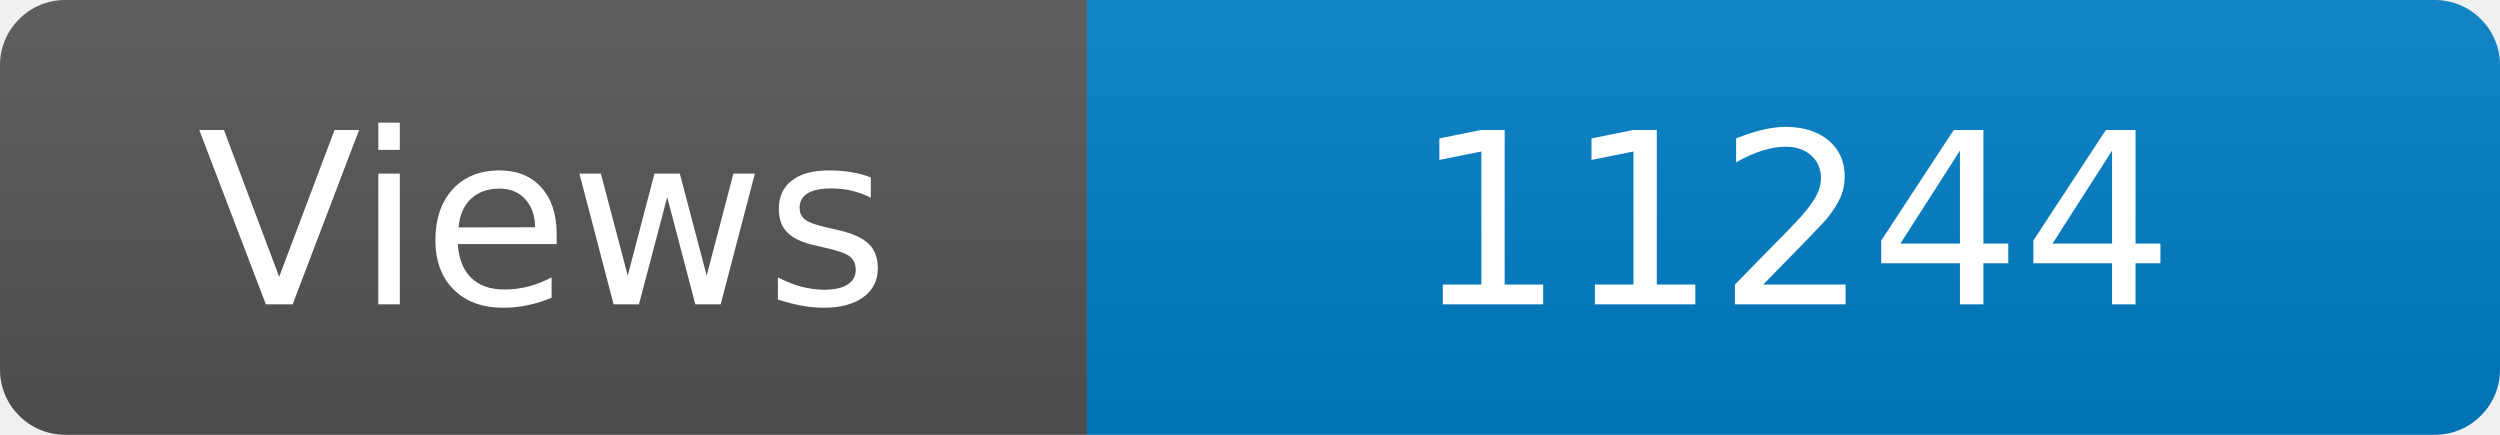
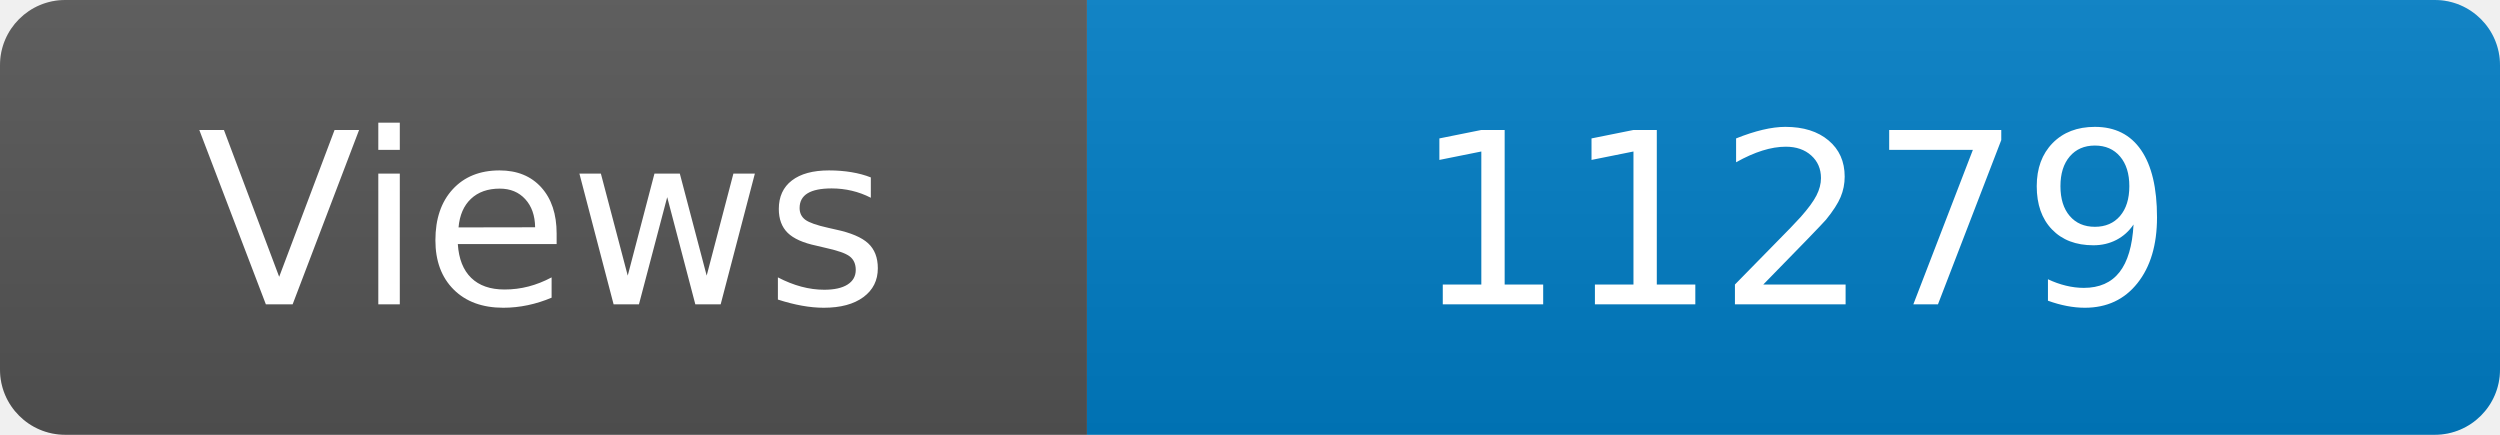
<svg xmlns="http://www.w3.org/2000/svg" width="115" height="20" role="img" aria-label="Maintained?: yes">
  <linearGradient id="s" x2="0" y2="100%">
    <stop offset="0" stop-color="#bbb" stop-opacity=".1" />
    <stop offset="1" stop-opacity=".1" />
  </linearGradient>
  <clipPath id="r">
    <rect width="115" height="20" rx="3" fill="#fff" />
  </clipPath>
  <g clip-path="url(#r)">
    <rect width="50" height="20" fill="#555" />
    <rect x="50" width="160" height="20" fill="#007ec6" />
    <rect width="115" height="20" fill="url(#s)" />
  </g>
  <g fill="#fff" text-anchor="middle" font-family="Verdana,Geneva,DejaVu Sans,sans-serif" font-size="110">
    <text x="250" y="140" transform="scale(.1)" fill="#fff">Views</text>
-     <text x="825" y="140" transform="scale(.1)" fill="#fff">11244</text>
+     <text x="825" y="140" transform="scale(.1)" fill="#fff">11279</text>
  </g>
</svg>
